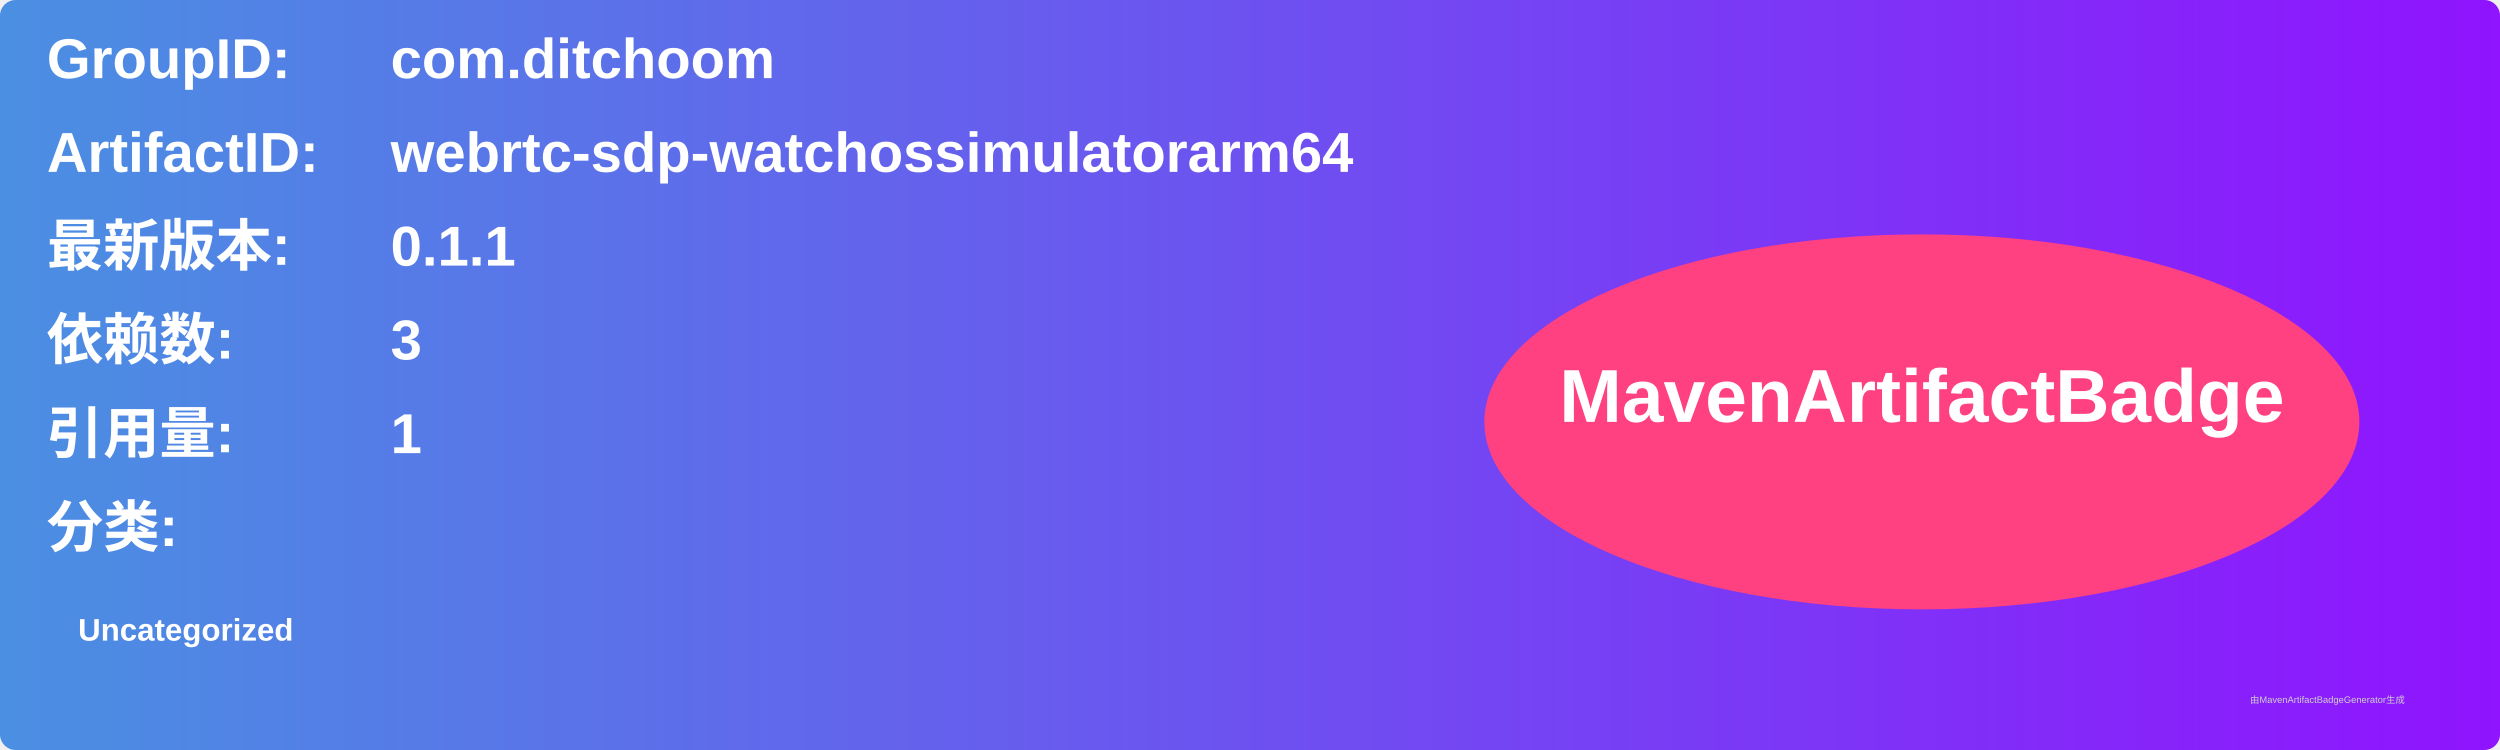
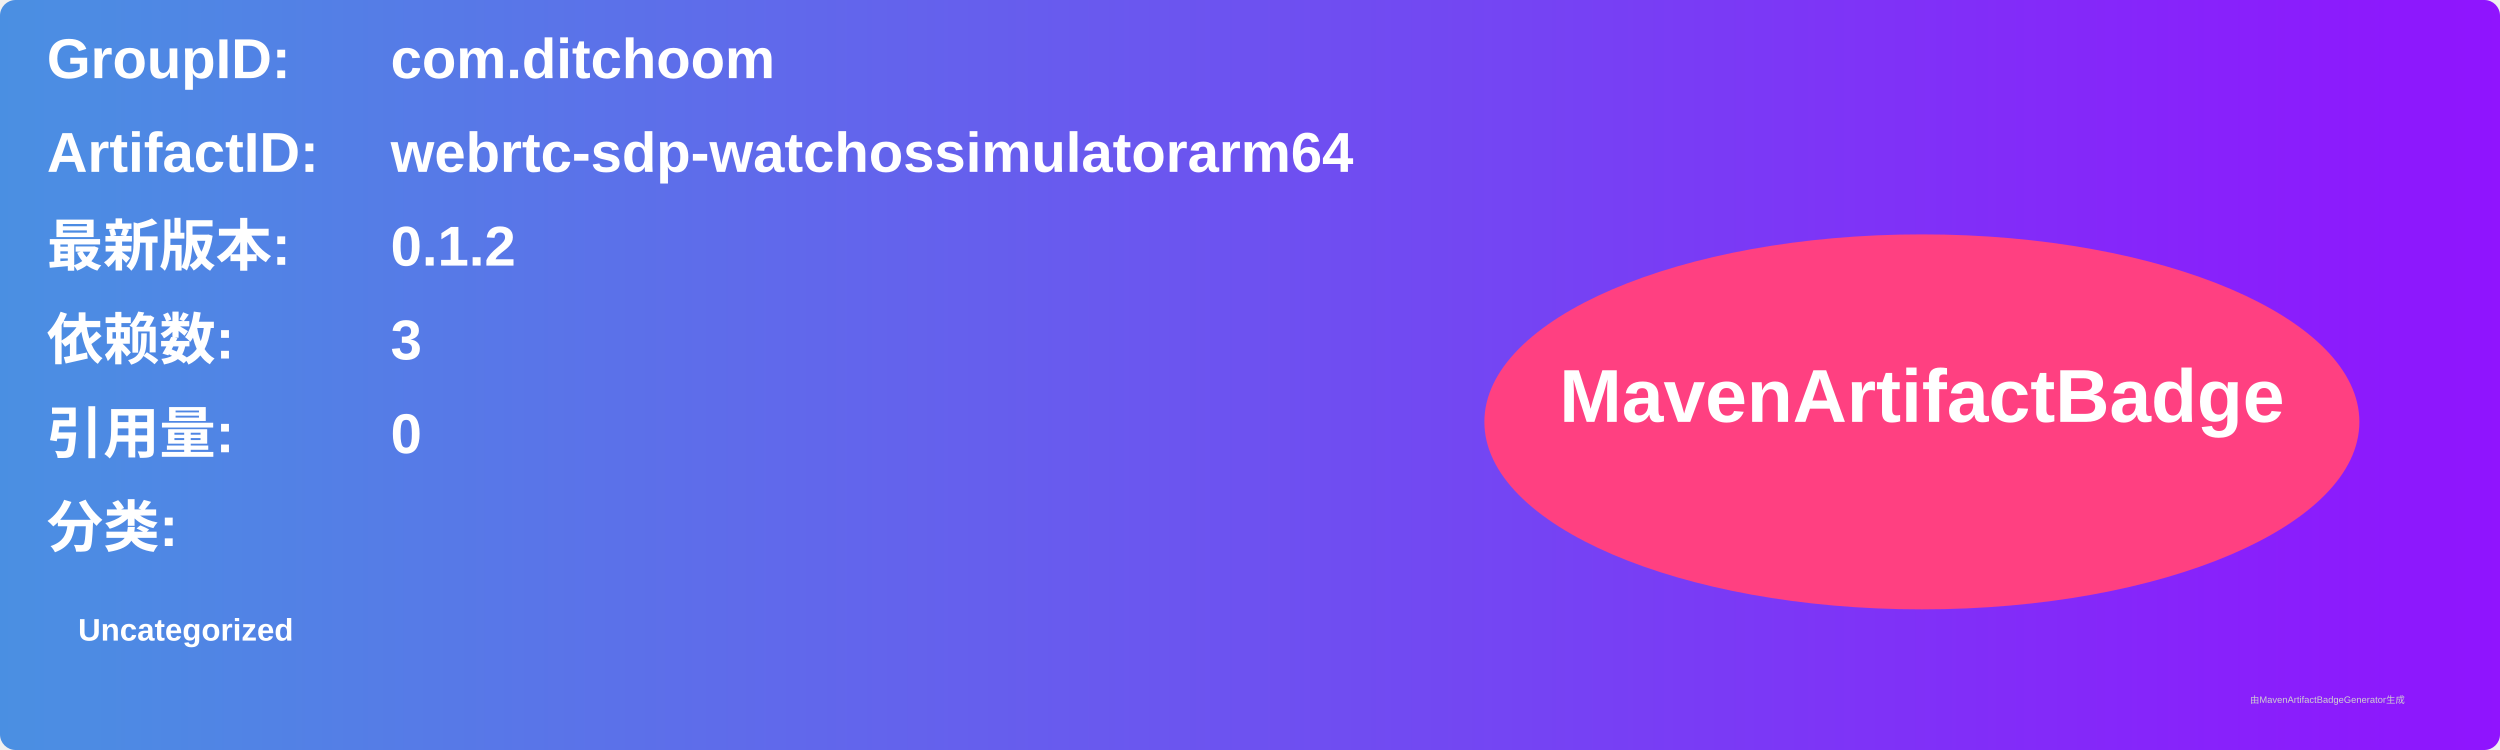
<svg xmlns="http://www.w3.org/2000/svg" width="800" height="240" viewBox="0 0 800 240">
  <linearGradient id="grad" x1="0%" y1="0%" x2="100%" y2="0%">
    <stop offset="0%" stop-color="#4a90e2" />
    <stop offset="100%" stop-color="#9013fe" />
  </linearGradient>
  <rect width="100%" height="100%" rx="5" ry="5" fill="url(#grad)" />
  <g transform="translate(15, 15)">
    <text x="0" y="10" font-family="Arial" font-size="18" fill="white" font-weight="bold" width="260">GroupID:</text>
    <text x="110" y="10" font-family="Arial" font-size="18" fill="white" font-weight="bold" width="460">com.ditchoom</text>
    <text x="0" y="40" font-family="Arial" font-size="18" fill="white" font-weight="bold" width="260">ArtifactID:</text>
    <text x="110" y="40" font-family="Arial" font-size="18" fill="white" font-weight="bold" width="460">webrtc-sdp-watchossimulatorarm64</text>
    <text x="0" y="70" font-family="Arial" font-size="18" fill="white" font-weight="bold">最新版本:</text>
    <text x="110" y="70" font-family="Arial" font-size="18" fill="white" font-weight="bold">
-       <tspan font-weight="bold">0.1.1</tspan>
+       <tspan font-weight="bold">0.1.2</tspan>
    </text>
    <text x="0" y="100" font-family="Arial" font-size="18" fill="white" font-weight="bold">依赖数: </text>
    <text x="110" y="100" font-family="Arial" font-size="18" fill="white">
      <tspan font-weight="bold">3</tspan>
    </text>
    <text x="0" y="130" font-family="Arial" font-size="18" fill="white" font-weight="bold">引用量: </text>
    <text x="110" y="130" font-family="Arial" font-size="18" fill="white">
-       <tspan font-weight="bold">1</tspan>
+       <tspan font-weight="bold">0</tspan>
    </text>
    <text x="0" y="160" font-family="Arial" font-size="18" fill="white" font-weight="bold">分类:</text>
    <text x="10" y="190" font-family="Arial" font-size="10" fill="white">
      <tspan font-weight="bold">Uncategorized</tspan>
    </text>
    <ellipse cx="600" cy="120" rx="140" ry="60" fill="#ff4081" />
    <text x="600" y="120" text-anchor="middle" font-family="Arial" font-size="24" fill="white" font-weight="bold">MavenArtifactBadge</text>
  </g>
  <text x="720" y="225" font-family="Arial" font-size="3" fill="#d0d0d0">由MavenArtifactBadgeGenerator生成</text>
</svg>
